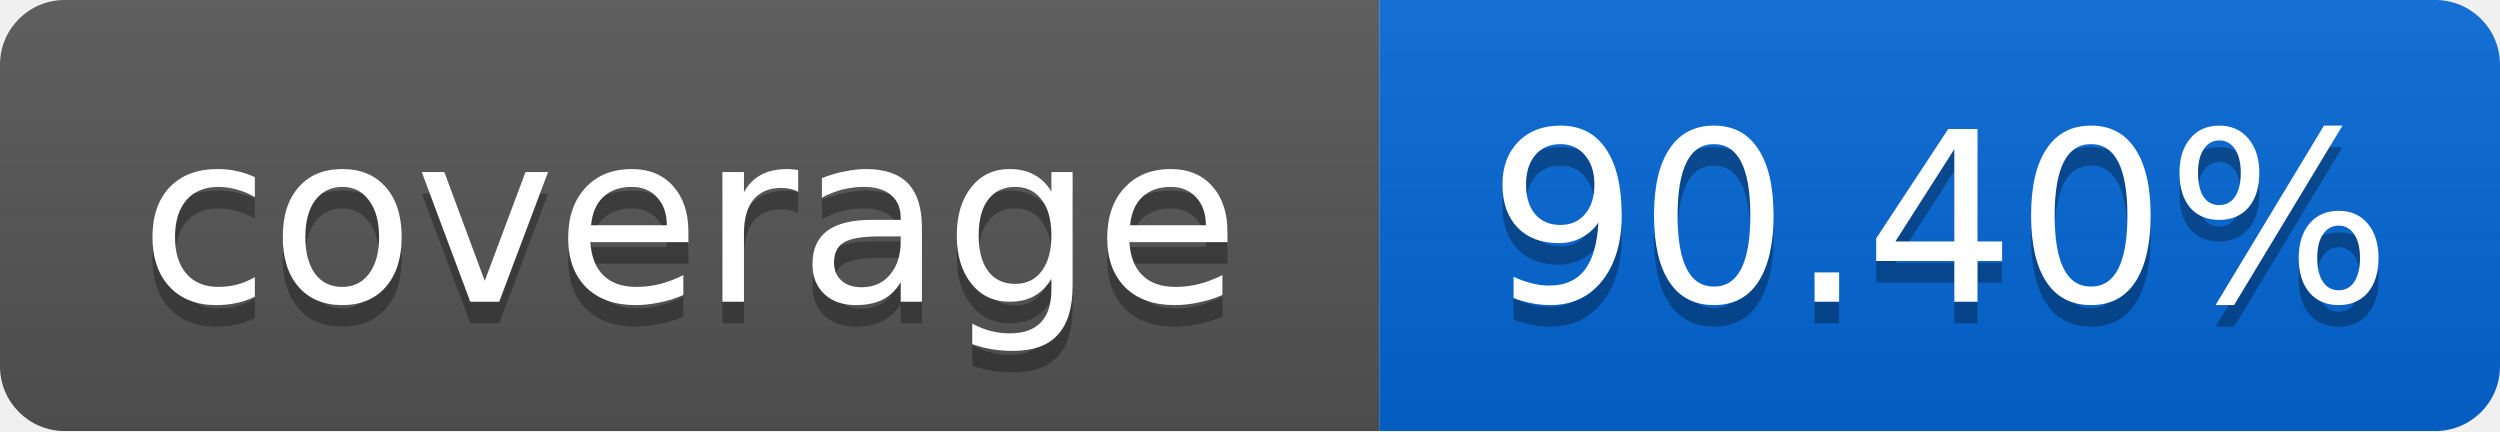
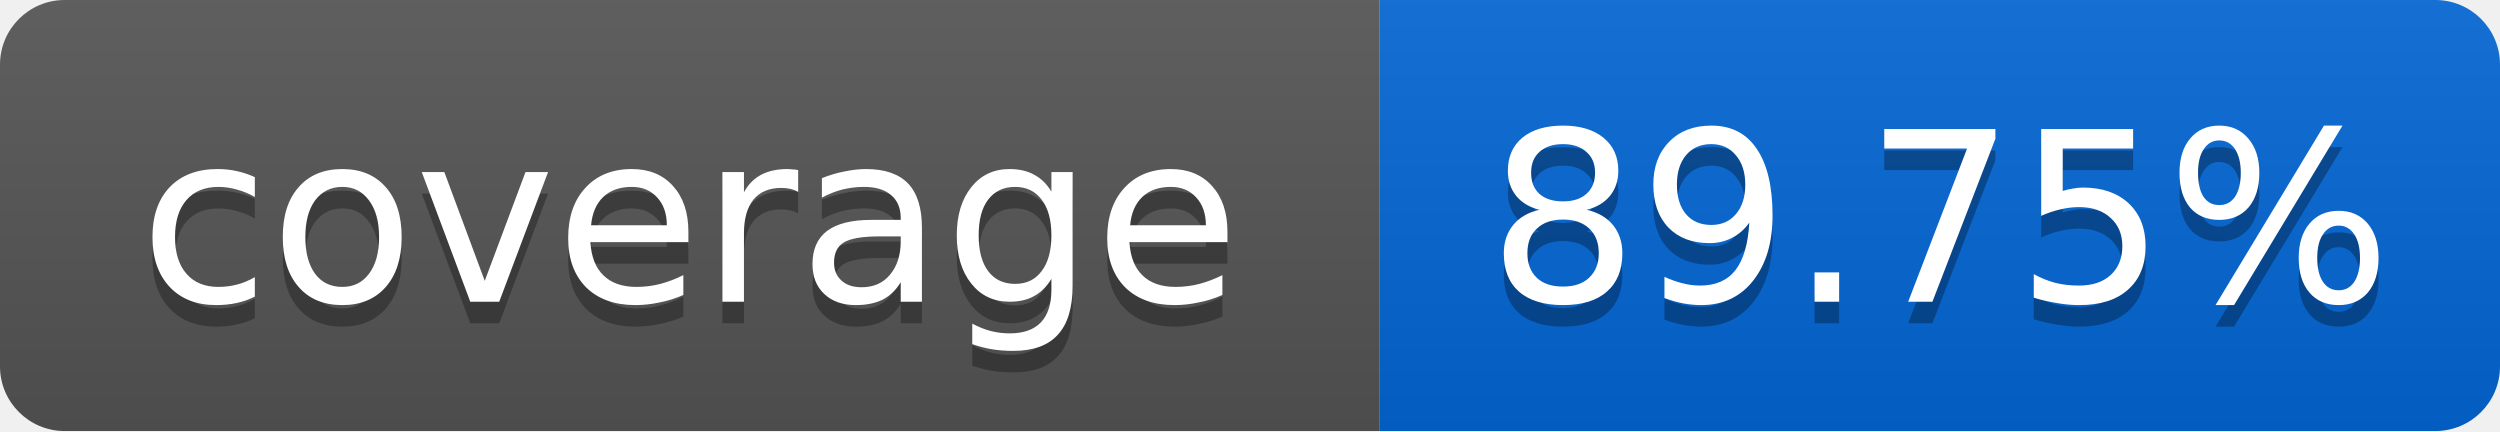
<svg xmlns="http://www.w3.org/2000/svg" width="116" height="20">
  <linearGradient id="smooth" x2="0" y2="100%">
    <stop offset="0" stop-color="#bbb" stop-opacity=".1" />
    <stop offset="1" stop-opacity=".1" />
  </linearGradient>
  <mask id="round">
    <rect width="116" height="20" rx="3" fill="#fff" />
  </mask>
  <g mask="url(#round)">
    <rect width="64" height="20" fill="#555" />
    <rect x="64" width="52" height="20" fill="#0366D6" />
    <rect width="116" height="20" fill="url(#smooth)" />
  </g>
  <g fill="#fff" text-anchor="middle" font-family="DejaVu Sans,Verdana,Geneva,sans-serif" font-size="11">
    <text x="32" y="15" fill="#010101" fill-opacity=".3">coverage</text>
    <text x="32" y="14">coverage</text>
-     <text x="90" y="15" fill="#010101" fill-opacity=".3">90.40%</text>
-     <text x="90" y="14">90.40%</text>
+     <text x="90" y="15" fill="#010101" fill-opacity=".3">89.75%</text>
+     <text x="90" y="14">89.75%</text>
  </g>
</svg>
